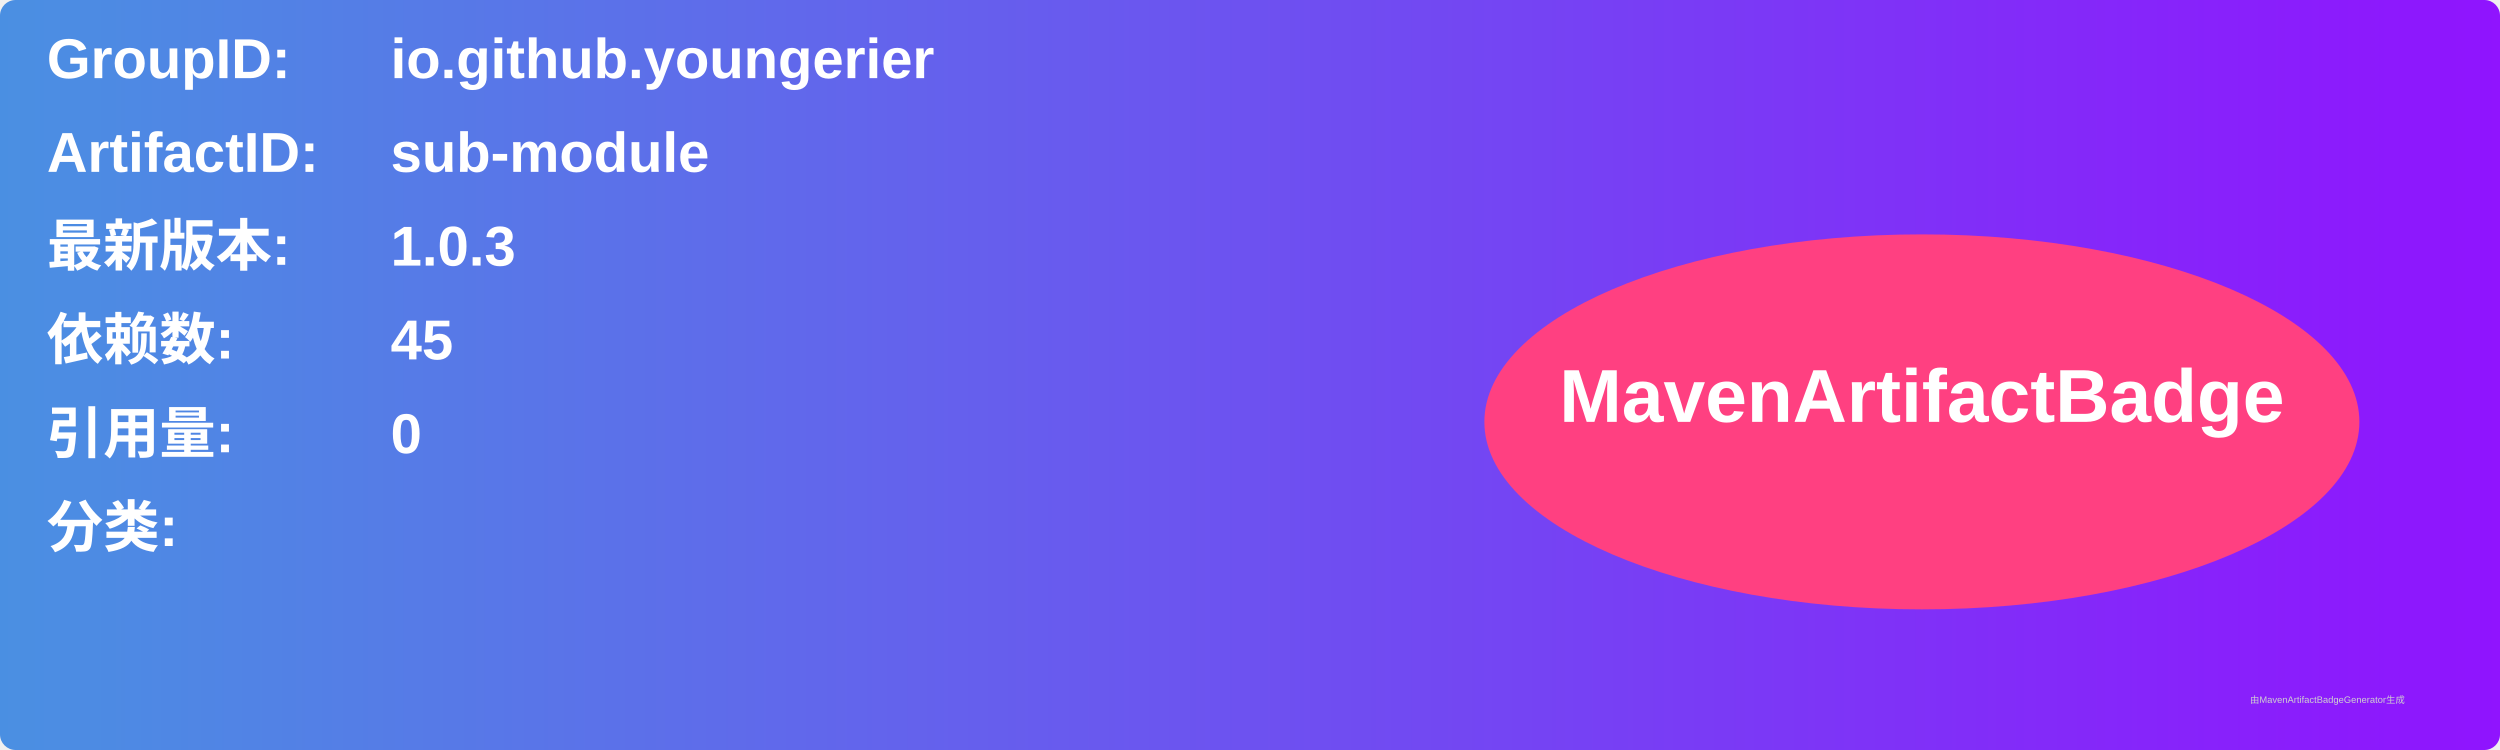
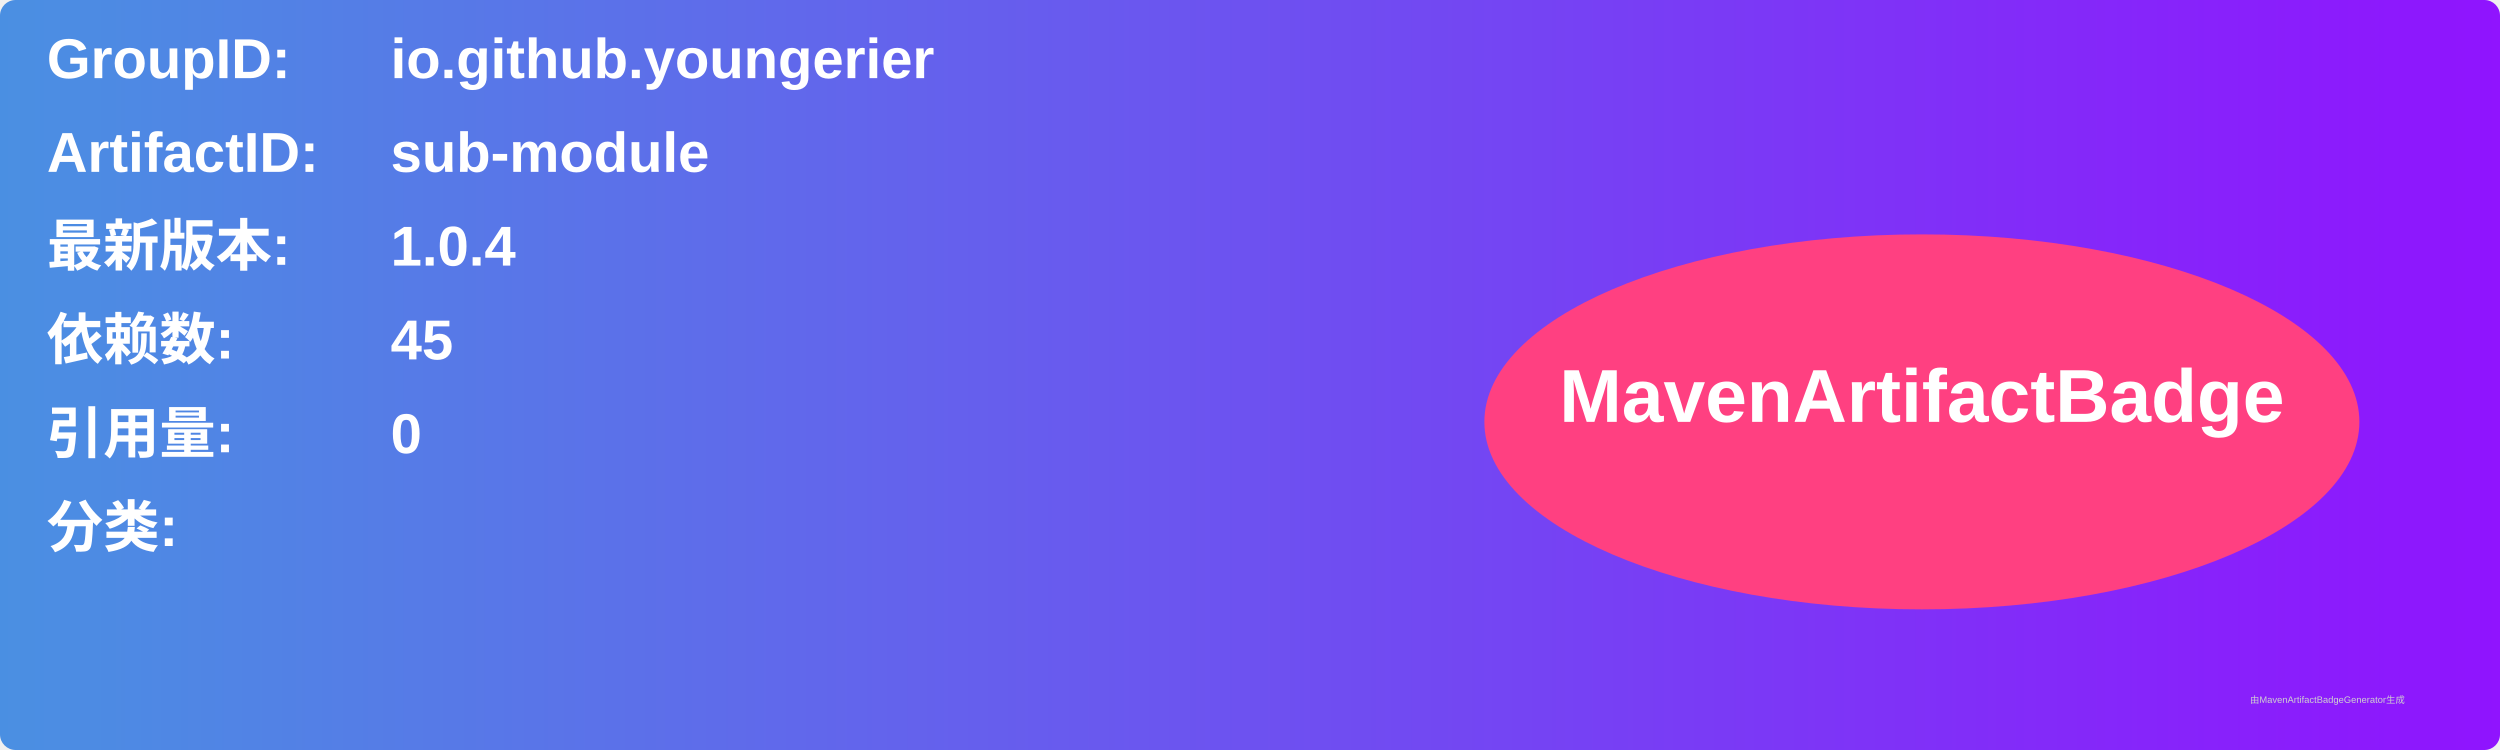
<svg xmlns="http://www.w3.org/2000/svg" width="800" height="240" viewBox="0 0 800 240">
  <linearGradient id="grad" x1="0%" y1="0%" x2="100%" y2="0%">
    <stop offset="0%" stop-color="#4a90e2" />
    <stop offset="100%" stop-color="#9013fe" />
  </linearGradient>
  <rect width="100%" height="100%" rx="5" ry="5" fill="url(#grad)" />
  <g transform="translate(15, 15)">
    <text x="0" y="10" font-family="Arial" font-size="18" fill="white" font-weight="bold" width="260">GroupID:</text>
    <text x="110" y="10" font-family="Arial" font-size="18" fill="white" font-weight="bold" width="460">io.github.youngerier</text>
    <text x="0" y="40" font-family="Arial" font-size="18" fill="white" font-weight="bold" width="260">ArtifactID:</text>
    <text x="110" y="40" font-family="Arial" font-size="18" fill="white" font-weight="bold" width="460">sub-module</text>
    <text x="0" y="70" font-family="Arial" font-size="18" fill="white" font-weight="bold">最新版本:</text>
    <text x="110" y="70" font-family="Arial" font-size="18" fill="white" font-weight="bold">
-       <tspan font-weight="bold">1.0.3</tspan>
+       <tspan font-weight="bold">1.0.4</tspan>
    </text>
    <text x="0" y="100" font-family="Arial" font-size="18" fill="white" font-weight="bold">依赖数: </text>
    <text x="110" y="100" font-family="Arial" font-size="18" fill="white">
      <tspan font-weight="bold">45</tspan>
    </text>
    <text x="0" y="130" font-family="Arial" font-size="18" fill="white" font-weight="bold">引用量: </text>
    <text x="110" y="130" font-family="Arial" font-size="18" fill="white">
      <tspan font-weight="bold">0</tspan>
    </text>
    <text x="0" y="160" font-family="Arial" font-size="18" fill="white" font-weight="bold">分类:</text>
    <text x="10" y="190" font-family="Arial" font-size="10" fill="white">
      <tspan font-weight="bold" />
    </text>
    <ellipse cx="600" cy="120" rx="140" ry="60" fill="#ff4081" />
    <text x="600" y="120" text-anchor="middle" font-family="Arial" font-size="24" fill="white" font-weight="bold">MavenArtifactBadge</text>
  </g>
  <text x="720" y="225" font-family="Arial" font-size="3" fill="#d0d0d0">由MavenArtifactBadgeGenerator生成</text>
</svg>
